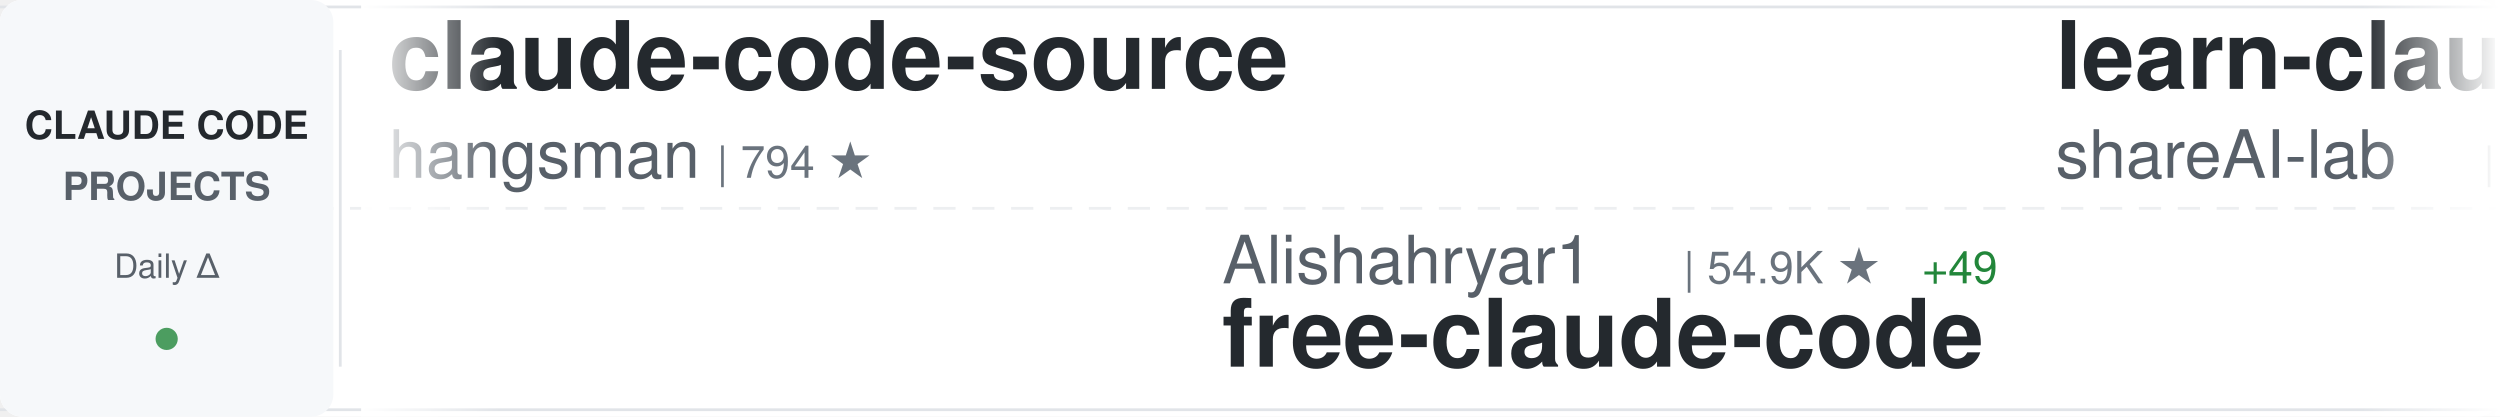
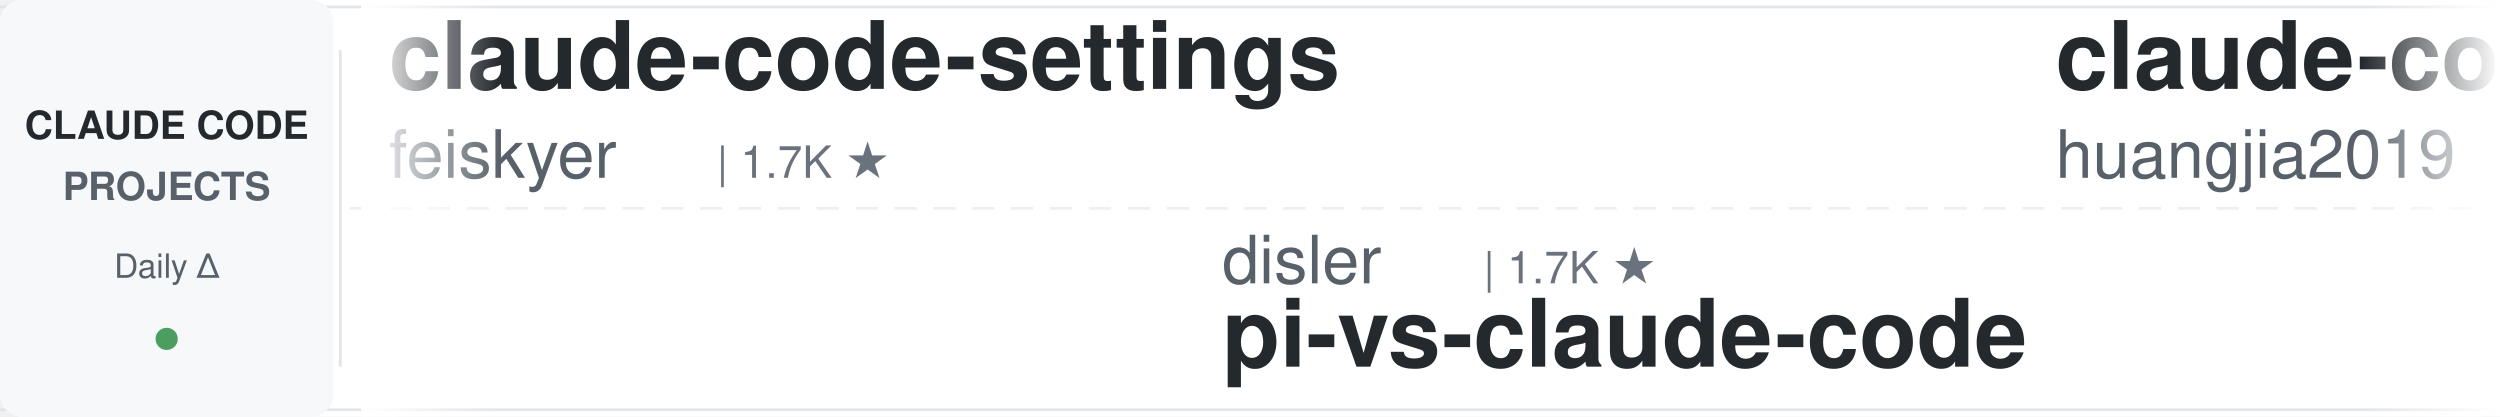
<svg xmlns="http://www.w3.org/2000/svg" width="900" height="150">
  <defs>
    <linearGradient id="awesomeLeftFade" x1="0%" y1="0%" x2="100%" y2="0%">
      <stop offset="0%" style="stop-color:#ffffff;stop-opacity:1" />
      <stop offset="100%" style="stop-color:#ffffff;stop-opacity:0" />
    </linearGradient>
    <linearGradient id="awesomeRightFade" x1="0%" y1="0%" x2="100%" y2="0%">
      <stop offset="0%" style="stop-color:#ffffff;stop-opacity:0" />
      <stop offset="100%" style="stop-color:#ffffff;stop-opacity:1" />
    </linearGradient>
  </defs>
  <rect width="900" height="150" fill="#ffffff" rx="8" />
  <rect x="0" y="2" width="900" height="1" fill="#e1e4e8" />
  <rect x="0" y="147" width="900" height="1" fill="#e1e4e8" />
  <line x1="0" y1="75" x2="900" y2="75" stroke="#e1e4e8" stroke-width="1" stroke-dasharray="8 6" opacity="0.6" />
  <rect x="0" y="0" width="120" height="150" fill="#f6f8fa" rx="8" />
  <text x="60" y="50" font-family="-apple-system, BlinkMacSystemFont, 'Segoe UI', Helvetica, Arial, sans-serif" font-size="14" font-weight="600" fill="#24292e" text-anchor="middle">CLAUDE CODE</text>
  <text x="60" y="72" font-family="-apple-system, BlinkMacSystemFont, 'Segoe UI', Helvetica, Arial, sans-serif" font-size="14" font-weight="600" fill="#586069" text-anchor="middle">PROJECTS</text>
  <text x="60" y="100" font-family="-apple-system, BlinkMacSystemFont, 'Segoe UI', Helvetica, Arial, sans-serif" font-size="12" font-weight="500" fill="#586069" text-anchor="middle">Daily Δ</text>
  <circle cx="60" cy="122" r="4" fill="#22863a" opacity="0.8" />
  <rect x="122" y="18" width="1" height="114" fill="#e1e4e8" />
  <clipPath id="awesomeTickerClip">
    <rect x="130" y="0" width="770" height="150" />
  </clipPath>
  <g clip-path="url(#awesomeTickerClip)">
    <g id="awesomeTickerItems">
      <animateTransform attributeName="transform" attributeType="XML" type="translate" from="0 0" to="-3000 0" dur="54s" repeatCount="indefinite" />
      <g transform="translate(0, 0)">
-         <text x="140" y="32" font-family="-apple-system, BlinkMacSystemFont, 'Segoe UI', Helvetica, Arial, sans-serif" font-size="34" font-weight="600" fill="#24292e">claude-code-source</text>
-         <text x="140" y="64" font-family="-apple-system, BlinkMacSystemFont, 'Segoe UI', Helvetica, Arial, sans-serif" font-size="24" font-weight="400" fill="#586069">hangsman</text>
-         <text x="258" y="64" font-family="-apple-system, BlinkMacSystemFont, 'Segoe UI', Helvetica, Arial, sans-serif" font-size="16" font-weight="500" fill="#6a737d">| 794 ★</text>
+         <text x="140" y="32" font-family="-apple-system, BlinkMacSystemFont, 'Segoe UI', Helvetica, Arial, sans-serif" font-size="34" font-weight="600" fill="#24292e">claude-code-settings</text>
+         <text x="140" y="64" font-family="-apple-system, BlinkMacSystemFont, 'Segoe UI', Helvetica, Arial, sans-serif" font-size="24" font-weight="400" fill="#586069">feiskyer</text>
+         <text x="258" y="64" font-family="-apple-system, BlinkMacSystemFont, 'Segoe UI', Helvetica, Arial, sans-serif" font-size="16" font-weight="500" fill="#6a737d">| 1.7K ★</text>
      </g>
      <g transform="translate(300, 0)">
-         <text x="140" y="102" font-family="-apple-system, BlinkMacSystemFont, 'Segoe UI', Helvetica, Arial, sans-serif" font-size="24" font-weight="400" fill="#586069">Alishahryar1</text>
-         <text x="306" y="102" font-family="-apple-system, BlinkMacSystemFont, 'Segoe UI', Helvetica, Arial, sans-serif" font-size="16" font-weight="500" fill="#6a737d">| 54.9K ★</text>
-         <text x="392" y="102" font-family="-apple-system, BlinkMacSystemFont, 'Segoe UI', Helvetica, Arial, sans-serif" font-size="16" font-weight="500" fill="#22863a"> +49</text>
-         <text x="140" y="132" font-family="-apple-system, BlinkMacSystemFont, 'Segoe UI', Helvetica, Arial, sans-serif" font-size="34" font-weight="600" fill="#24292e">free-claude-code</text>
+         <text x="140" y="102" font-family="-apple-system, BlinkMacSystemFont, 'Segoe UI', Helvetica, Arial, sans-serif" font-size="24" font-weight="400" fill="#586069">disler</text>
+         <text x="234" y="102" font-family="-apple-system, BlinkMacSystemFont, 'Segoe UI', Helvetica, Arial, sans-serif" font-size="16" font-weight="500" fill="#6a737d">| 1.7K ★</text>
+         <text x="140" y="132" font-family="-apple-system, BlinkMacSystemFont, 'Segoe UI', Helvetica, Arial, sans-serif" font-size="34" font-weight="600" fill="#24292e">pi-vs-claude-code</text>
      </g>
      <g transform="translate(600, 0)">
-         <text x="140" y="32" font-family="-apple-system, BlinkMacSystemFont, 'Segoe UI', Helvetica, Arial, sans-serif" font-size="34" font-weight="600" fill="#24292e">learn-claude-code</text>
-         <text x="140" y="64" font-family="-apple-system, BlinkMacSystemFont, 'Segoe UI', Helvetica, Arial, sans-serif" font-size="24" font-weight="400" fill="#586069">shareAI-lab</text>
-         <text x="294" y="64" font-family="-apple-system, BlinkMacSystemFont, 'Segoe UI', Helvetica, Arial, sans-serif" font-size="16" font-weight="500" fill="#6a737d">| 76.7K ★</text>
-         <text x="380" y="64" font-family="-apple-system, BlinkMacSystemFont, 'Segoe UI', Helvetica, Arial, sans-serif" font-size="16" font-weight="500" fill="#22863a"> +40</text>
+         <text x="140" y="32" font-family="-apple-system, BlinkMacSystemFont, 'Segoe UI', Helvetica, Arial, sans-serif" font-size="34" font-weight="600" fill="#24292e">claude-code-engineering</text>
+         <text x="140" y="64" font-family="-apple-system, BlinkMacSystemFont, 'Segoe UI', Helvetica, Arial, sans-serif" font-size="24" font-weight="400" fill="#586069">huangjia2019</text>
+         <text x="306" y="64" font-family="-apple-system, BlinkMacSystemFont, 'Segoe UI', Helvetica, Arial, sans-serif" font-size="16" font-weight="500" fill="#6a737d">| 1.1K ★</text>
      </g>
      <g transform="translate(900, 0)">
-         <text x="140" y="102" font-family="-apple-system, BlinkMacSystemFont, 'Segoe UI', Helvetica, Arial, sans-serif" font-size="24" font-weight="400" fill="#586069">xu-xiang</text>
-         <text x="258" y="102" font-family="-apple-system, BlinkMacSystemFont, 'Segoe UI', Helvetica, Arial, sans-serif" font-size="16" font-weight="500" fill="#6a737d">| 1.9K ★</text>
-         <text x="335" y="102" font-family="-apple-system, BlinkMacSystemFont, 'Segoe UI', Helvetica, Arial, sans-serif" font-size="16" font-weight="500" fill="#22863a"> +1</text>
-         <text x="140" y="132" font-family="-apple-system, BlinkMacSystemFont, 'Segoe UI', Helvetica, Arial, sans-serif" font-size="34" font-weight="600" fill="#24292e">everything-claude-code-z...</text>
+         <text x="140" y="102" font-family="-apple-system, BlinkMacSystemFont, 'Segoe UI', Helvetica, Arial, sans-serif" font-size="24" font-weight="400" fill="#586069">AICoderTudou</text>
+         <text x="306" y="102" font-family="-apple-system, BlinkMacSystemFont, 'Segoe UI', Helvetica, Arial, sans-serif" font-size="16" font-weight="500" fill="#6a737d">| 494 ★</text>
+         <text x="140" y="132" font-family="-apple-system, BlinkMacSystemFont, 'Segoe UI', Helvetica, Arial, sans-serif" font-size="34" font-weight="600" fill="#24292e">claude-code-tudou</text>
      </g>
      <g transform="translate(1200, 0)">
-         <text x="140" y="32" font-family="-apple-system, BlinkMacSystemFont, 'Segoe UI', Helvetica, Arial, sans-serif" font-size="34" font-weight="600" fill="#24292e">claude-code-hub</text>
-         <text x="140" y="64" font-family="-apple-system, BlinkMacSystemFont, 'Segoe UI', Helvetica, Arial, sans-serif" font-size="24" font-weight="400" fill="#586069">ding113</text>
-         <text x="246" y="64" font-family="-apple-system, BlinkMacSystemFont, 'Segoe UI', Helvetica, Arial, sans-serif" font-size="16" font-weight="500" fill="#6a737d">| 3.4K ★</text>
-         <text x="323" y="64" font-family="-apple-system, BlinkMacSystemFont, 'Segoe UI', Helvetica, Arial, sans-serif" font-size="16" font-weight="500" fill="#22863a"> +1</text>
+         <text x="140" y="32" font-family="-apple-system, BlinkMacSystemFont, 'Segoe UI', Helvetica, Arial, sans-serif" font-size="34" font-weight="600" fill="#24292e">claude-code-base-action</text>
+         <text x="140" y="64" font-family="-apple-system, BlinkMacSystemFont, 'Segoe UI', Helvetica, Arial, sans-serif" font-size="24" font-weight="400" fill="#586069">anthropics</text>
+         <text x="282" y="64" font-family="-apple-system, BlinkMacSystemFont, 'Segoe UI', Helvetica, Arial, sans-serif" font-size="16" font-weight="500" fill="#6a737d">| 982 ★</text>
+         <text x="350" y="64" font-family="-apple-system, BlinkMacSystemFont, 'Segoe UI', Helvetica, Arial, sans-serif" font-size="16" font-weight="500" fill="#22863a"> +1</text>
      </g>
      <g transform="translate(1500, 0)">
-         <text x="140" y="102" font-family="-apple-system, BlinkMacSystemFont, 'Segoe UI', Helvetica, Arial, sans-serif" font-size="24" font-weight="400" fill="#586069">lintsinghua</text>
-         <text x="294" y="102" font-family="-apple-system, BlinkMacSystemFont, 'Segoe UI', Helvetica, Arial, sans-serif" font-size="16" font-weight="500" fill="#6a737d">| 4.2K ★</text>
-         <text x="371" y="102" font-family="-apple-system, BlinkMacSystemFont, 'Segoe UI', Helvetica, Arial, sans-serif" font-size="16" font-weight="500" fill="#22863a"> +5</text>
-         <text x="140" y="132" font-family="-apple-system, BlinkMacSystemFont, 'Segoe UI', Helvetica, Arial, sans-serif" font-size="34" font-weight="600" fill="#24292e">claude-code-book</text>
+         <text x="140" y="102" font-family="-apple-system, BlinkMacSystemFont, 'Segoe UI', Helvetica, Arial, sans-serif" font-size="24" font-weight="400" fill="#586069">Donchitos</text>
+         <text x="270" y="102" font-family="-apple-system, BlinkMacSystemFont, 'Segoe UI', Helvetica, Arial, sans-serif" font-size="16" font-weight="500" fill="#6a737d">| 25.1K ★</text>
+         <text x="356" y="102" font-family="-apple-system, BlinkMacSystemFont, 'Segoe UI', Helvetica, Arial, sans-serif" font-size="16" font-weight="500" fill="#22863a"> +10</text>
+         <text x="140" y="132" font-family="-apple-system, BlinkMacSystemFont, 'Segoe UI', Helvetica, Arial, sans-serif" font-size="34" font-weight="600" fill="#24292e">Claude-Code-Game-Studios</text>
      </g>
      <g transform="translate(1800, 0)">
-         <text x="140" y="32" font-family="-apple-system, BlinkMacSystemFont, 'Segoe UI', Helvetica, Arial, sans-serif" font-size="34" font-weight="600" fill="#24292e">oh-my-claudecode</text>
-         <text x="140" y="64" font-family="-apple-system, BlinkMacSystemFont, 'Segoe UI', Helvetica, Arial, sans-serif" font-size="24" font-weight="400" fill="#586069">Yeachan-Heo</text>
-         <text x="294" y="64" font-family="-apple-system, BlinkMacSystemFont, 'Segoe UI', Helvetica, Arial, sans-serif" font-size="16" font-weight="500" fill="#6a737d">| 39.1K ★</text>
-         <text x="380" y="64" font-family="-apple-system, BlinkMacSystemFont, 'Segoe UI', Helvetica, Arial, sans-serif" font-size="16" font-weight="500" fill="#22863a"> +12</text>
+         <text x="140" y="32" font-family="-apple-system, BlinkMacSystemFont, 'Segoe UI', Helvetica, Arial, sans-serif" font-size="34" font-weight="600" fill="#24292e">Claude-Code-Source-Study</text>
+         <text x="140" y="64" font-family="-apple-system, BlinkMacSystemFont, 'Segoe UI', Helvetica, Arial, sans-serif" font-size="24" font-weight="400" fill="#586069">luyao618</text>
+         <text x="258" y="64" font-family="-apple-system, BlinkMacSystemFont, 'Segoe UI', Helvetica, Arial, sans-serif" font-size="16" font-weight="500" fill="#6a737d">| 1.7K ★</text>
      </g>
      <g transform="translate(2100, 0)">
-         <text x="140" y="102" font-family="-apple-system, BlinkMacSystemFont, 'Segoe UI', Helvetica, Arial, sans-serif" font-size="24" font-weight="400" fill="#586069">luyao618</text>
-         <text x="258" y="102" font-family="-apple-system, BlinkMacSystemFont, 'Segoe UI', Helvetica, Arial, sans-serif" font-size="16" font-weight="500" fill="#6a737d">| 1.7K ★</text>
-         <text x="335" y="102" font-family="-apple-system, BlinkMacSystemFont, 'Segoe UI', Helvetica, Arial, sans-serif" font-size="16" font-weight="500" fill="#22863a"> +1</text>
-         <text x="140" y="132" font-family="-apple-system, BlinkMacSystemFont, 'Segoe UI', Helvetica, Arial, sans-serif" font-size="34" font-weight="600" fill="#24292e">Claude-Code-Source-Study</text>
+         <text x="140" y="102" font-family="-apple-system, BlinkMacSystemFont, 'Segoe UI', Helvetica, Arial, sans-serif" font-size="24" font-weight="400" fill="#586069">diet103</text>
+         <text x="246" y="102" font-family="-apple-system, BlinkMacSystemFont, 'Segoe UI', Helvetica, Arial, sans-serif" font-size="16" font-weight="500" fill="#6a737d">| 10.0K ★</text>
+         <text x="332" y="102" font-family="-apple-system, BlinkMacSystemFont, 'Segoe UI', Helvetica, Arial, sans-serif" font-size="16" font-weight="500" fill="#22863a"> +1</text>
+         <text x="140" y="132" font-family="-apple-system, BlinkMacSystemFont, 'Segoe UI', Helvetica, Arial, sans-serif" font-size="34" font-weight="600" fill="#24292e">claude-code-infrastructu...</text>
      </g>
      <g transform="translate(2400, 0)">
-         <text x="140" y="32" font-family="-apple-system, BlinkMacSystemFont, 'Segoe UI', Helvetica, Arial, sans-serif" font-size="34" font-weight="600" fill="#24292e">pi-vs-claude-code</text>
-         <text x="140" y="64" font-family="-apple-system, BlinkMacSystemFont, 'Segoe UI', Helvetica, Arial, sans-serif" font-size="24" font-weight="400" fill="#586069">disler</text>
-         <text x="234" y="64" font-family="-apple-system, BlinkMacSystemFont, 'Segoe UI', Helvetica, Arial, sans-serif" font-size="16" font-weight="500" fill="#6a737d">| 1.7K ★</text>
-         <text x="311" y="64" font-family="-apple-system, BlinkMacSystemFont, 'Segoe UI', Helvetica, Arial, sans-serif" font-size="16" font-weight="500" fill="#22863a"> +3</text>
+         <text x="140" y="32" font-family="-apple-system, BlinkMacSystemFont, 'Segoe UI', Helvetica, Arial, sans-serif" font-size="34" font-weight="600" fill="#24292e">claude-code-from-source</text>
+         <text x="140" y="64" font-family="-apple-system, BlinkMacSystemFont, 'Segoe UI', Helvetica, Arial, sans-serif" font-size="24" font-weight="400" fill="#586069">alejandrobalderas</text>
+         <text x="366" y="64" font-family="-apple-system, BlinkMacSystemFont, 'Segoe UI', Helvetica, Arial, sans-serif" font-size="16" font-weight="500" fill="#6a737d">| 2.8K ★</text>
+         <text x="443" y="64" font-family="-apple-system, BlinkMacSystemFont, 'Segoe UI', Helvetica, Arial, sans-serif" font-size="16" font-weight="500" fill="#cb2431"> -1</text>
      </g>
      <g transform="translate(2700, 0)">
-         <text x="140" y="102" font-family="-apple-system, BlinkMacSystemFont, 'Segoe UI', Helvetica, Arial, sans-serif" font-size="24" font-weight="400" fill="#586069">WorldFlowAI</text>
-         <text x="294" y="102" font-family="-apple-system, BlinkMacSystemFont, 'Segoe UI', Helvetica, Arial, sans-serif" font-size="16" font-weight="500" fill="#6a737d">| 2.9K ★</text>
-         <text x="371" y="102" font-family="-apple-system, BlinkMacSystemFont, 'Segoe UI', Helvetica, Arial, sans-serif" font-size="16" font-weight="500" fill="#22863a"> +14</text>
-         <text x="140" y="132" font-family="-apple-system, BlinkMacSystemFont, 'Segoe UI', Helvetica, Arial, sans-serif" font-size="34" font-weight="600" fill="#24292e">everything-claude-code</text>
+         <text x="140" y="102" font-family="-apple-system, BlinkMacSystemFont, 'Segoe UI', Helvetica, Arial, sans-serif" font-size="24" font-weight="400" fill="#586069">asgeirtj</text>
+         <text x="258" y="102" font-family="-apple-system, BlinkMacSystemFont, 'Segoe UI', Helvetica, Arial, sans-serif" font-size="16" font-weight="500" fill="#6a737d">| 66.7K ★</text>
+         <text x="344" y="102" font-family="-apple-system, BlinkMacSystemFont, 'Segoe UI', Helvetica, Arial, sans-serif" font-size="16" font-weight="500" fill="#22863a"> +216</text>
+         <text x="140" y="132" font-family="-apple-system, BlinkMacSystemFont, 'Segoe UI', Helvetica, Arial, sans-serif" font-size="34" font-weight="600" fill="#24292e">system_prompts_leaks</text>
      </g>
      <g transform="translate(3000, 0)">
-         <text x="140" y="32" font-family="-apple-system, BlinkMacSystemFont, 'Segoe UI', Helvetica, Arial, sans-serif" font-size="34" font-weight="600" fill="#24292e">claude-code-source</text>
-         <text x="140" y="64" font-family="-apple-system, BlinkMacSystemFont, 'Segoe UI', Helvetica, Arial, sans-serif" font-size="24" font-weight="400" fill="#586069">hangsman</text>
-         <text x="258" y="64" font-family="-apple-system, BlinkMacSystemFont, 'Segoe UI', Helvetica, Arial, sans-serif" font-size="16" font-weight="500" fill="#6a737d">| 794 ★</text>
+         <text x="140" y="32" font-family="-apple-system, BlinkMacSystemFont, 'Segoe UI', Helvetica, Arial, sans-serif" font-size="34" font-weight="600" fill="#24292e">claude-code-settings</text>
+         <text x="140" y="64" font-family="-apple-system, BlinkMacSystemFont, 'Segoe UI', Helvetica, Arial, sans-serif" font-size="24" font-weight="400" fill="#586069">feiskyer</text>
+         <text x="258" y="64" font-family="-apple-system, BlinkMacSystemFont, 'Segoe UI', Helvetica, Arial, sans-serif" font-size="16" font-weight="500" fill="#6a737d">| 1.7K ★</text>
      </g>
      <g transform="translate(3300, 0)">
-         <text x="140" y="102" font-family="-apple-system, BlinkMacSystemFont, 'Segoe UI', Helvetica, Arial, sans-serif" font-size="24" font-weight="400" fill="#586069">Alishahryar1</text>
-         <text x="306" y="102" font-family="-apple-system, BlinkMacSystemFont, 'Segoe UI', Helvetica, Arial, sans-serif" font-size="16" font-weight="500" fill="#6a737d">| 54.9K ★</text>
-         <text x="392" y="102" font-family="-apple-system, BlinkMacSystemFont, 'Segoe UI', Helvetica, Arial, sans-serif" font-size="16" font-weight="500" fill="#22863a"> +49</text>
-         <text x="140" y="132" font-family="-apple-system, BlinkMacSystemFont, 'Segoe UI', Helvetica, Arial, sans-serif" font-size="34" font-weight="600" fill="#24292e">free-claude-code</text>
+         <text x="140" y="102" font-family="-apple-system, BlinkMacSystemFont, 'Segoe UI', Helvetica, Arial, sans-serif" font-size="24" font-weight="400" fill="#586069">disler</text>
+         <text x="234" y="102" font-family="-apple-system, BlinkMacSystemFont, 'Segoe UI', Helvetica, Arial, sans-serif" font-size="16" font-weight="500" fill="#6a737d">| 1.7K ★</text>
+         <text x="140" y="132" font-family="-apple-system, BlinkMacSystemFont, 'Segoe UI', Helvetica, Arial, sans-serif" font-size="34" font-weight="600" fill="#24292e">pi-vs-claude-code</text>
      </g>
      <g transform="translate(3600, 0)">
-         <text x="140" y="32" font-family="-apple-system, BlinkMacSystemFont, 'Segoe UI', Helvetica, Arial, sans-serif" font-size="34" font-weight="600" fill="#24292e">learn-claude-code</text>
-         <text x="140" y="64" font-family="-apple-system, BlinkMacSystemFont, 'Segoe UI', Helvetica, Arial, sans-serif" font-size="24" font-weight="400" fill="#586069">shareAI-lab</text>
-         <text x="294" y="64" font-family="-apple-system, BlinkMacSystemFont, 'Segoe UI', Helvetica, Arial, sans-serif" font-size="16" font-weight="500" fill="#6a737d">| 76.7K ★</text>
-         <text x="380" y="64" font-family="-apple-system, BlinkMacSystemFont, 'Segoe UI', Helvetica, Arial, sans-serif" font-size="16" font-weight="500" fill="#22863a"> +40</text>
+         <text x="140" y="32" font-family="-apple-system, BlinkMacSystemFont, 'Segoe UI', Helvetica, Arial, sans-serif" font-size="34" font-weight="600" fill="#24292e">claude-code-engineering</text>
+         <text x="140" y="64" font-family="-apple-system, BlinkMacSystemFont, 'Segoe UI', Helvetica, Arial, sans-serif" font-size="24" font-weight="400" fill="#586069">huangjia2019</text>
+         <text x="306" y="64" font-family="-apple-system, BlinkMacSystemFont, 'Segoe UI', Helvetica, Arial, sans-serif" font-size="16" font-weight="500" fill="#6a737d">| 1.1K ★</text>
      </g>
      <g transform="translate(3900, 0)">
-         <text x="140" y="102" font-family="-apple-system, BlinkMacSystemFont, 'Segoe UI', Helvetica, Arial, sans-serif" font-size="24" font-weight="400" fill="#586069">xu-xiang</text>
-         <text x="258" y="102" font-family="-apple-system, BlinkMacSystemFont, 'Segoe UI', Helvetica, Arial, sans-serif" font-size="16" font-weight="500" fill="#6a737d">| 1.9K ★</text>
-         <text x="335" y="102" font-family="-apple-system, BlinkMacSystemFont, 'Segoe UI', Helvetica, Arial, sans-serif" font-size="16" font-weight="500" fill="#22863a"> +1</text>
-         <text x="140" y="132" font-family="-apple-system, BlinkMacSystemFont, 'Segoe UI', Helvetica, Arial, sans-serif" font-size="34" font-weight="600" fill="#24292e">everything-claude-code-z...</text>
+         <text x="140" y="102" font-family="-apple-system, BlinkMacSystemFont, 'Segoe UI', Helvetica, Arial, sans-serif" font-size="24" font-weight="400" fill="#586069">AICoderTudou</text>
+         <text x="306" y="102" font-family="-apple-system, BlinkMacSystemFont, 'Segoe UI', Helvetica, Arial, sans-serif" font-size="16" font-weight="500" fill="#6a737d">| 494 ★</text>
+         <text x="140" y="132" font-family="-apple-system, BlinkMacSystemFont, 'Segoe UI', Helvetica, Arial, sans-serif" font-size="34" font-weight="600" fill="#24292e">claude-code-tudou</text>
      </g>
    </g>
  </g>
  <rect x="130" y="0" width="50" height="150" fill="url(#awesomeLeftFade)" />
  <rect x="850" y="0" width="50" height="150" fill="url(#awesomeRightFade)" />
</svg>
